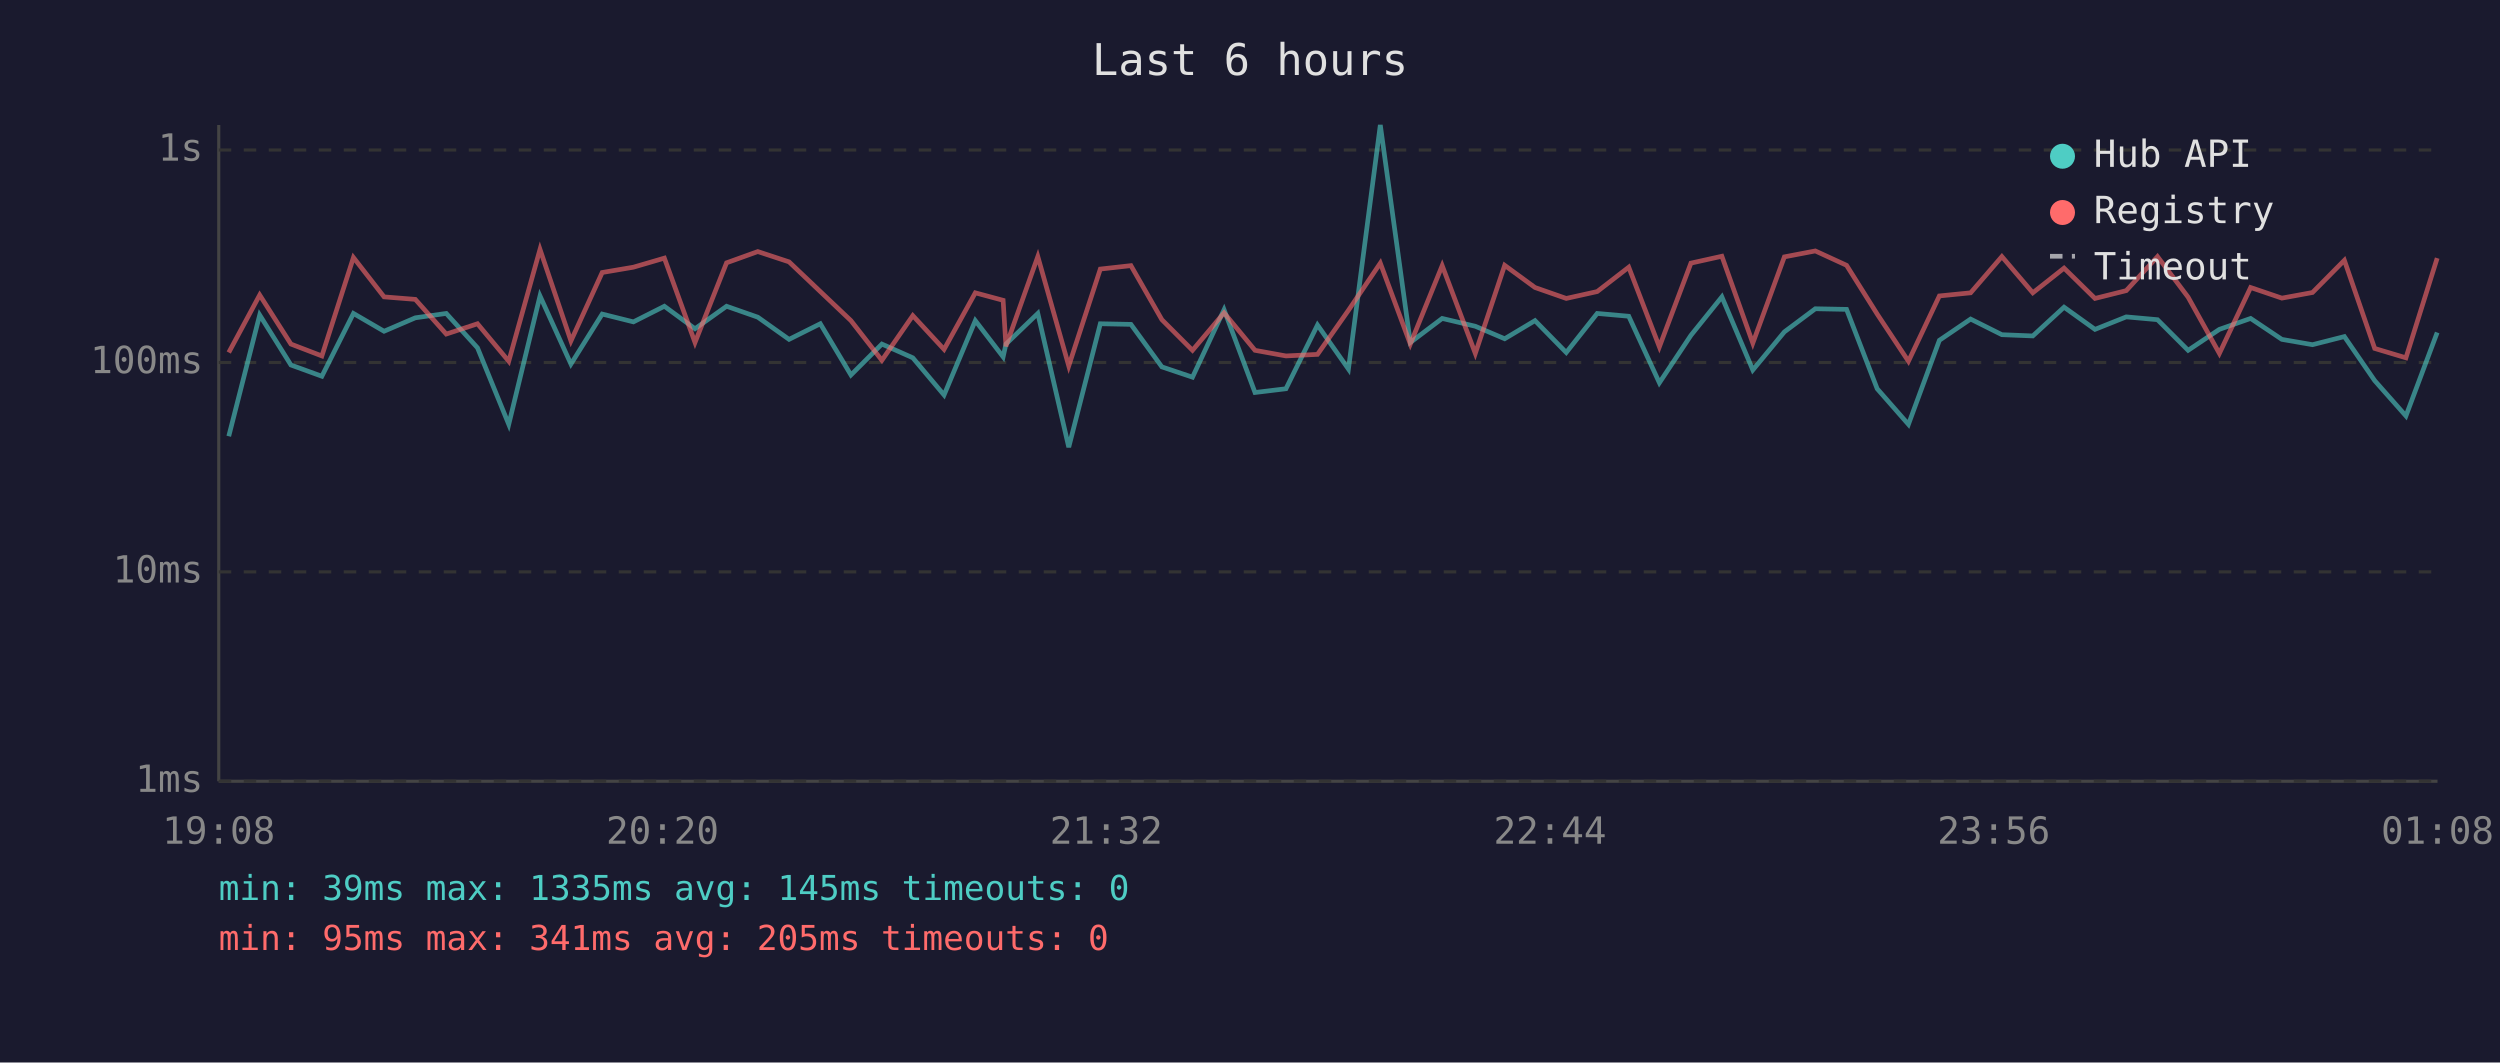
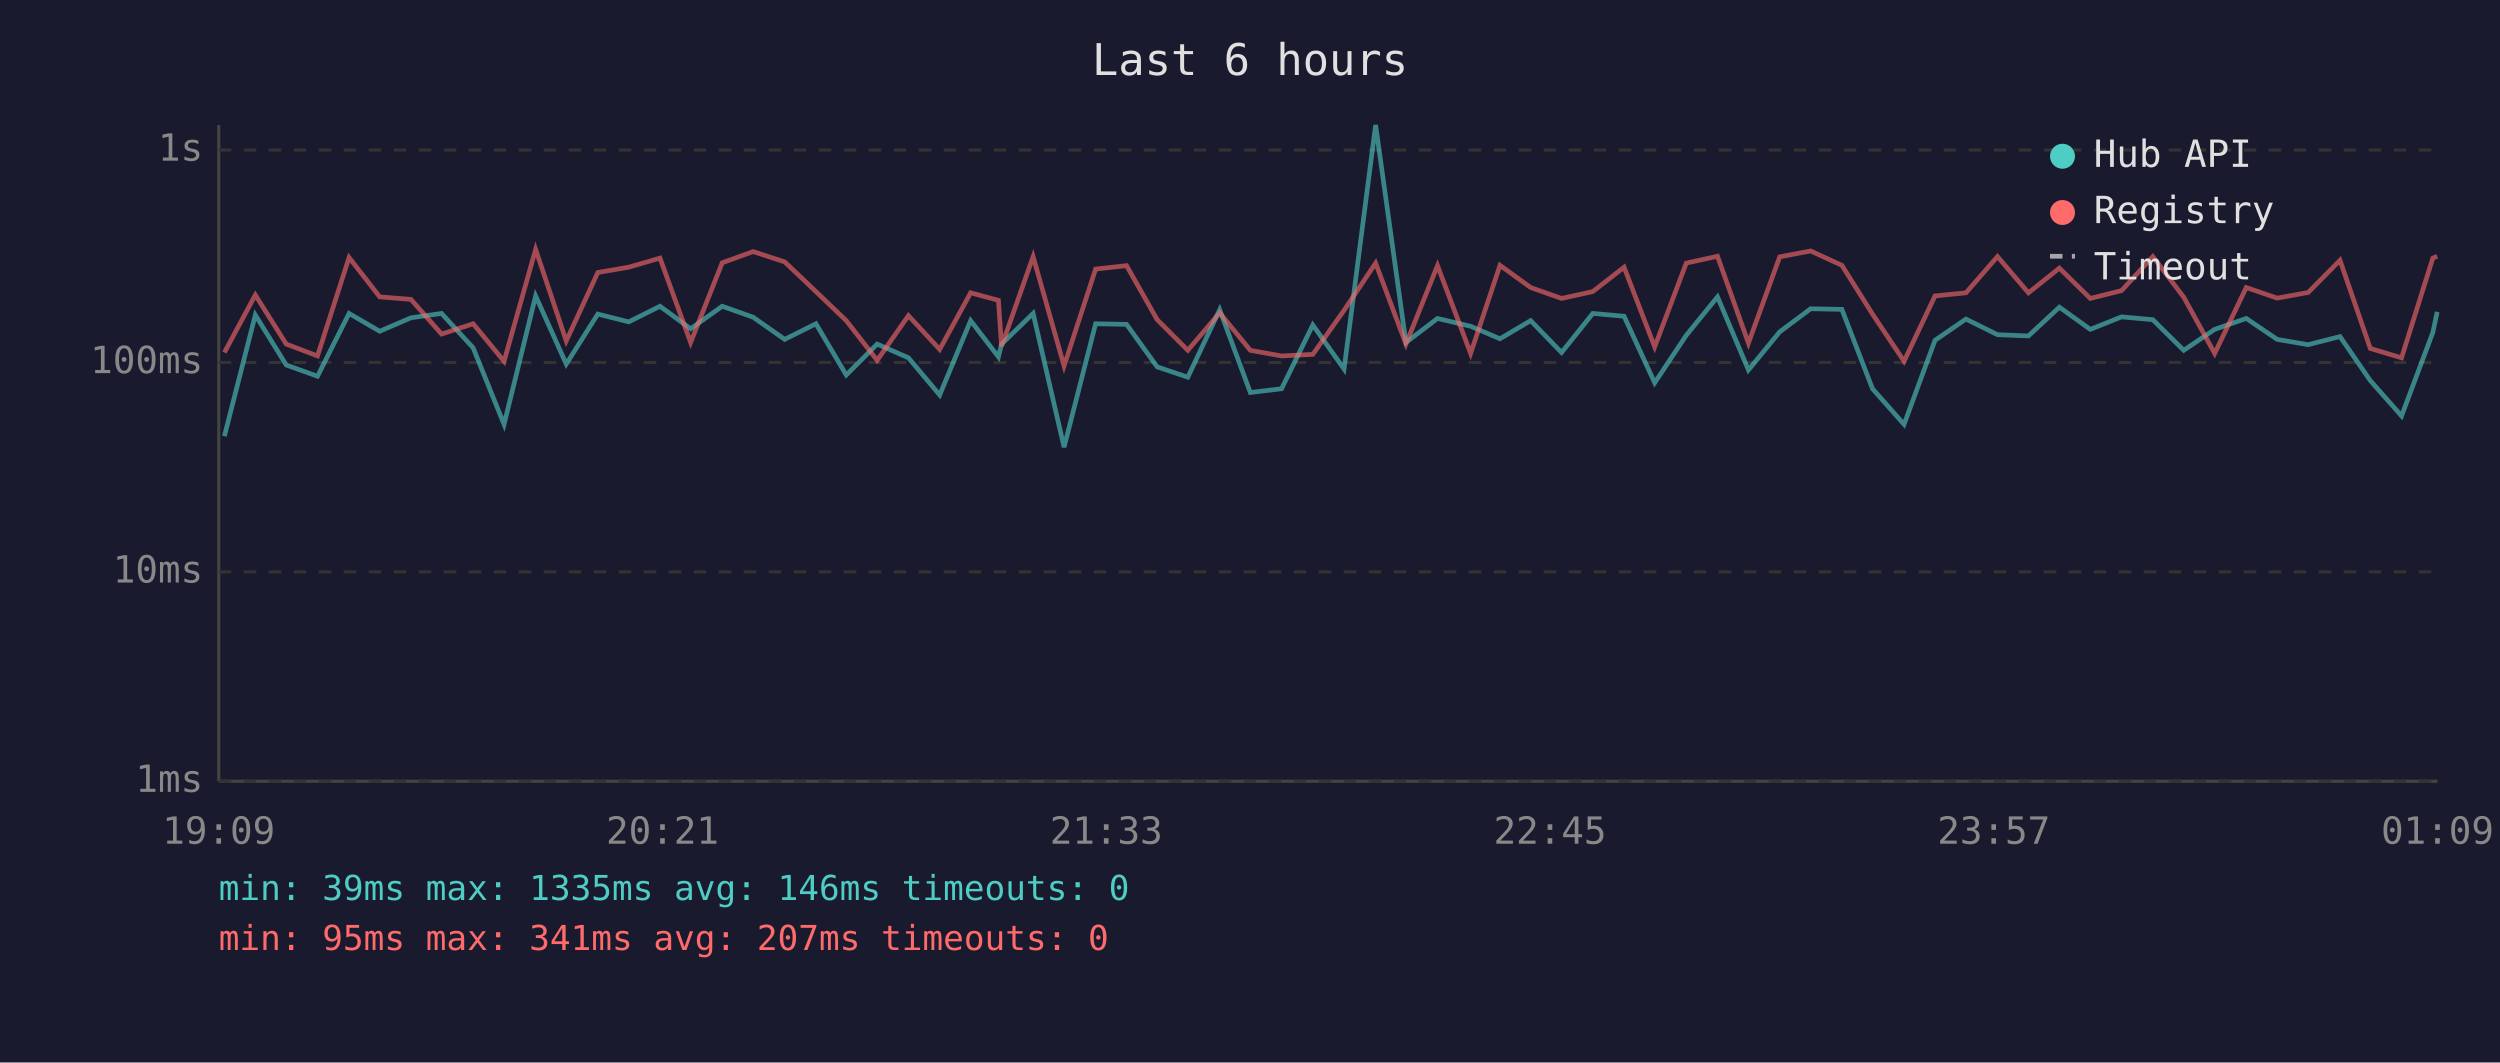
<svg xmlns="http://www.w3.org/2000/svg" viewBox="0 0 800 340" font-family="monospace" font-size="12">
  <rect width="800" height="340" fill="#1a1a2e" />
  <text x="400" y="24" fill="#e0e0e0" font-size="14" text-anchor="middle">Last 6 hours</text>
  <line x1="70" y1="40" x2="70" y2="250" stroke="#444" stroke-width="1" />
  <line x1="70" y1="250" x2="780" y2="250" stroke="#444" stroke-width="1" />
  <line x1="70" y1="250" x2="780" y2="250" stroke="#333" stroke-width="1" stroke-dasharray="4" />
  <text x="65" y="250" fill="#888" text-anchor="end" dominant-baseline="middle">1ms</text>
  <line x1="70" y1="183" x2="780" y2="183" stroke="#333" stroke-width="1" stroke-dasharray="4" />
  <text x="65" y="183" fill="#888" text-anchor="end" dominant-baseline="middle">10ms</text>
  <line x1="70" y1="116" x2="780" y2="116" stroke="#333" stroke-width="1" stroke-dasharray="4" />
  <text x="65" y="116" fill="#888" text-anchor="end" dominant-baseline="middle">100ms</text>
  <line x1="70" y1="48" x2="780" y2="48" stroke="#333" stroke-width="1" stroke-dasharray="4" />
  <text x="65" y="48" fill="#888" text-anchor="end" dominant-baseline="middle">1s</text>
-   <text x="70" y="270" fill="#888" text-anchor="middle">19:08</text>
-   <text x="212" y="270" fill="#888" text-anchor="middle">20:20</text>
-   <text x="354" y="270" fill="#888" text-anchor="middle">21:32</text>
-   <text x="496" y="270" fill="#888" text-anchor="middle">22:44</text>
-   <text x="638" y="270" fill="#888" text-anchor="middle">23:56</text>
-   <text x="780" y="270" fill="#888" text-anchor="middle">01:08</text>
-   <polyline points="73.2,139.6 83.1,100.8 93.1,116.8 103.0,120.4 113.1,100.3 122.9,106.0 132.9,101.7 142.8,100.3 152.8,111.3 162.8,135.8 172.8,94.7 182.7,116.5 192.7,100.5 202.7,103.0 212.6,98.0 222.4,105.2 232.5,98.0 242.5,101.5 252.5,108.6 262.5,103.6 272.3,120.0 282.2,110.1 292.1,114.5 302.1,126.4 312.1,102.6 321.0,114.2 321.9,110.1 332.1,100.3 342.0,143.1 352.1,103.6 361.9,103.8 371.8,117.4 381.6,120.7 391.7,99.1 401.6,125.6 411.5,124.4 421.6,104.0 431.5,118.1 441.7,40.0 451.3,109.6 461.5,101.9 472.1,104.4 481.5,108.4 491.2,102.6 501.2,112.8 511.1,100.3 521.2,101.2 531.0,122.5 541.1,107.3 551.0,95.0 560.9,118.4 571.0,106.2 580.9,98.8 590.9,99.0 600.7,124.4 610.7,135.8 620.6,108.9 630.6,102.1 640.6,107.1 650.5,107.5 660.5,98.3 670.4,105.4 680.4,101.4 690.4,102.3 700.2,112.1 710.2,105.4 720.2,101.9 730.2,108.6 740.0,110.3 750.2,107.7 759.9,121.8 769.9,133.1 779.9,106.4" fill="none" stroke="#4ecdc4" stroke-width="1.5" opacity="0.6" />
-   <polyline points="73.2,112.8 83.1,94.4 93.1,110.1 103.0,113.9 113.1,82.4 122.9,95.0 132.9,95.8 142.8,106.9 152.8,103.6 162.8,115.6 172.8,79.8 182.7,109.1 192.7,87.2 202.7,85.5 212.6,82.6 222.4,109.6 232.5,84.1 242.5,80.5 252.5,83.8 262.5,93.3 272.3,102.6 282.2,115.3 292.1,101.0 302.1,111.8 312.1,93.7 321.0,96.1 321.9,110.8 332.1,82.1 342.0,117.1 352.1,86.1 361.9,85.0 371.8,102.3 381.6,112.1 391.7,100.1 401.6,112.1 411.5,113.9 421.6,113.4 431.5,99.3 441.7,84.2 451.3,110.1 461.5,85.0 472.1,113.1 481.5,84.9 491.2,92.0 501.2,95.5 511.1,93.3 521.2,85.5 531.0,111.0 541.1,84.2 551.0,82.0 560.9,109.8 571.0,82.2 580.9,80.3 590.9,84.9 600.7,100.5 610.7,115.6 620.6,94.7 630.6,93.7 640.6,82.1 650.5,93.7 660.5,85.8 670.4,95.5 680.4,93.0 690.4,82.1 700.2,95.1 710.2,113.1 720.2,92.0 730.2,95.4 740.0,93.6 750.2,83.3 759.9,111.5 769.9,114.5 779.9,82.6" fill="none" stroke="#ff6b6b" stroke-width="1.5" opacity="0.6" />
+   <text x="70" y="270" fill="#888" text-anchor="middle">19:09</text>
+   <text x="212" y="270" fill="#888" text-anchor="middle">20:21</text>
+   <text x="354" y="270" fill="#888" text-anchor="middle">21:33</text>
+   <text x="496" y="270" fill="#888" text-anchor="middle">22:45</text>
+   <text x="638" y="270" fill="#888" text-anchor="middle">23:57</text>
+   <text x="780" y="270" fill="#888" text-anchor="middle">01:09</text>
+   <polyline points="71.8,139.6 81.7,100.8 91.6,116.8 101.6,120.4 111.7,100.3 121.5,106.0 131.5,101.7 141.3,100.3 151.4,111.3 161.3,135.8 171.4,94.7 181.2,116.5 191.3,100.5 201.2,103.0 211.2,98.0 221.0,105.2 231.1,98.0 241.0,101.5 251.1,108.6 261.1,103.6 270.8,120.0 280.7,110.1 290.7,114.5 300.7,126.4 310.6,102.6 319.5,114.2 320.5,110.1 330.6,100.3 340.5,143.1 350.6,103.6 360.5,103.8 370.3,117.4 380.1,120.7 390.3,99.1 400.1,125.6 410.1,124.4 420.1,104.0 430.1,118.1 440.2,40.0 449.9,109.6 460.0,101.9 470.6,104.4 480.0,108.4 489.8,102.6 499.7,112.8 509.7,100.3 519.7,101.2 529.5,122.5 539.6,107.3 549.6,95.0 559.5,118.4 569.5,106.2 579.4,98.8 589.4,99.0 599.2,124.4 609.3,135.8 619.2,108.9 629.1,102.1 639.2,107.1 649.1,107.5 659.0,98.3 668.9,105.4 678.9,101.4 688.9,102.3 698.8,112.1 708.7,105.4 718.8,101.9 728.7,108.6 738.6,110.3 748.8,107.7 758.5,121.8 768.5,133.1 778.5,106.4 779.9,99.8" fill="none" stroke="#4ecdc4" stroke-width="1.5" opacity="0.6" />
+   <polyline points="71.8,112.8 81.7,94.4 91.6,110.1 101.6,113.9 111.7,82.4 121.5,95.0 131.5,95.8 141.3,106.9 151.4,103.6 161.3,115.6 171.4,79.8 181.2,109.1 191.3,87.2 201.2,85.5 211.2,82.6 221.0,109.6 231.1,84.1 241.0,80.5 251.1,83.8 261.1,93.3 270.8,102.6 280.7,115.3 290.7,101.0 300.7,111.8 310.6,93.7 319.5,96.1 320.5,110.8 330.6,82.1 340.5,117.1 350.6,86.1 360.5,85.0 370.3,102.3 380.1,112.1 390.3,100.1 400.1,112.1 410.1,113.9 420.1,113.4 430.1,99.3 440.2,84.2 449.9,110.1 460.0,85.0 470.6,113.1 480.0,84.9 489.8,92.0 499.7,95.5 509.7,93.3 519.7,85.5 529.5,111.0 539.6,84.2 549.6,82.0 559.5,109.8 569.5,82.2 579.4,80.3 589.4,84.9 599.2,100.5 609.3,115.6 619.2,94.7 629.1,93.7 639.2,82.1 649.1,93.7 659.0,85.8 668.9,95.5 678.9,93.0 688.9,82.1 698.8,95.1 708.7,113.1 718.8,92.0 728.7,95.4 738.6,93.6 748.8,83.3 758.5,111.5 768.5,114.5 778.5,82.6 779.9,82.0" fill="none" stroke="#ff6b6b" stroke-width="1.5" opacity="0.6" />
  <circle cx="660" cy="50" r="4" fill="#4ecdc4" />
  <text x="670" y="50" fill="#e0e0e0" dominant-baseline="middle">Hub API</text>
  <circle cx="660" cy="68" r="4" fill="#ff6b6b" />
  <text x="670" y="68" fill="#e0e0e0" dominant-baseline="middle">Registry</text>
  <line x1="656" y1="82" x2="664" y2="82" stroke="#e0e0e0" stroke-width="1.5" stroke-dasharray="4,3" opacity="0.7" />
  <text x="670" y="86" fill="#e0e0e0" dominant-baseline="middle">Timeout</text>
-   <text x="70" y="288" fill="#4ecdc4" font-size="11">min: 39ms  max: 1335ms  avg: 145ms  timeouts: 0</text>
-   <text x="70" y="304" fill="#ff6b6b" font-size="11">min: 95ms  max: 341ms  avg: 205ms  timeouts: 0</text>
+   <text x="70" y="288" fill="#4ecdc4" font-size="11">min: 39ms  max: 1335ms  avg: 146ms  timeouts: 0</text>
+   <text x="70" y="304" fill="#ff6b6b" font-size="11">min: 95ms  max: 341ms  avg: 207ms  timeouts: 0</text>
</svg>
